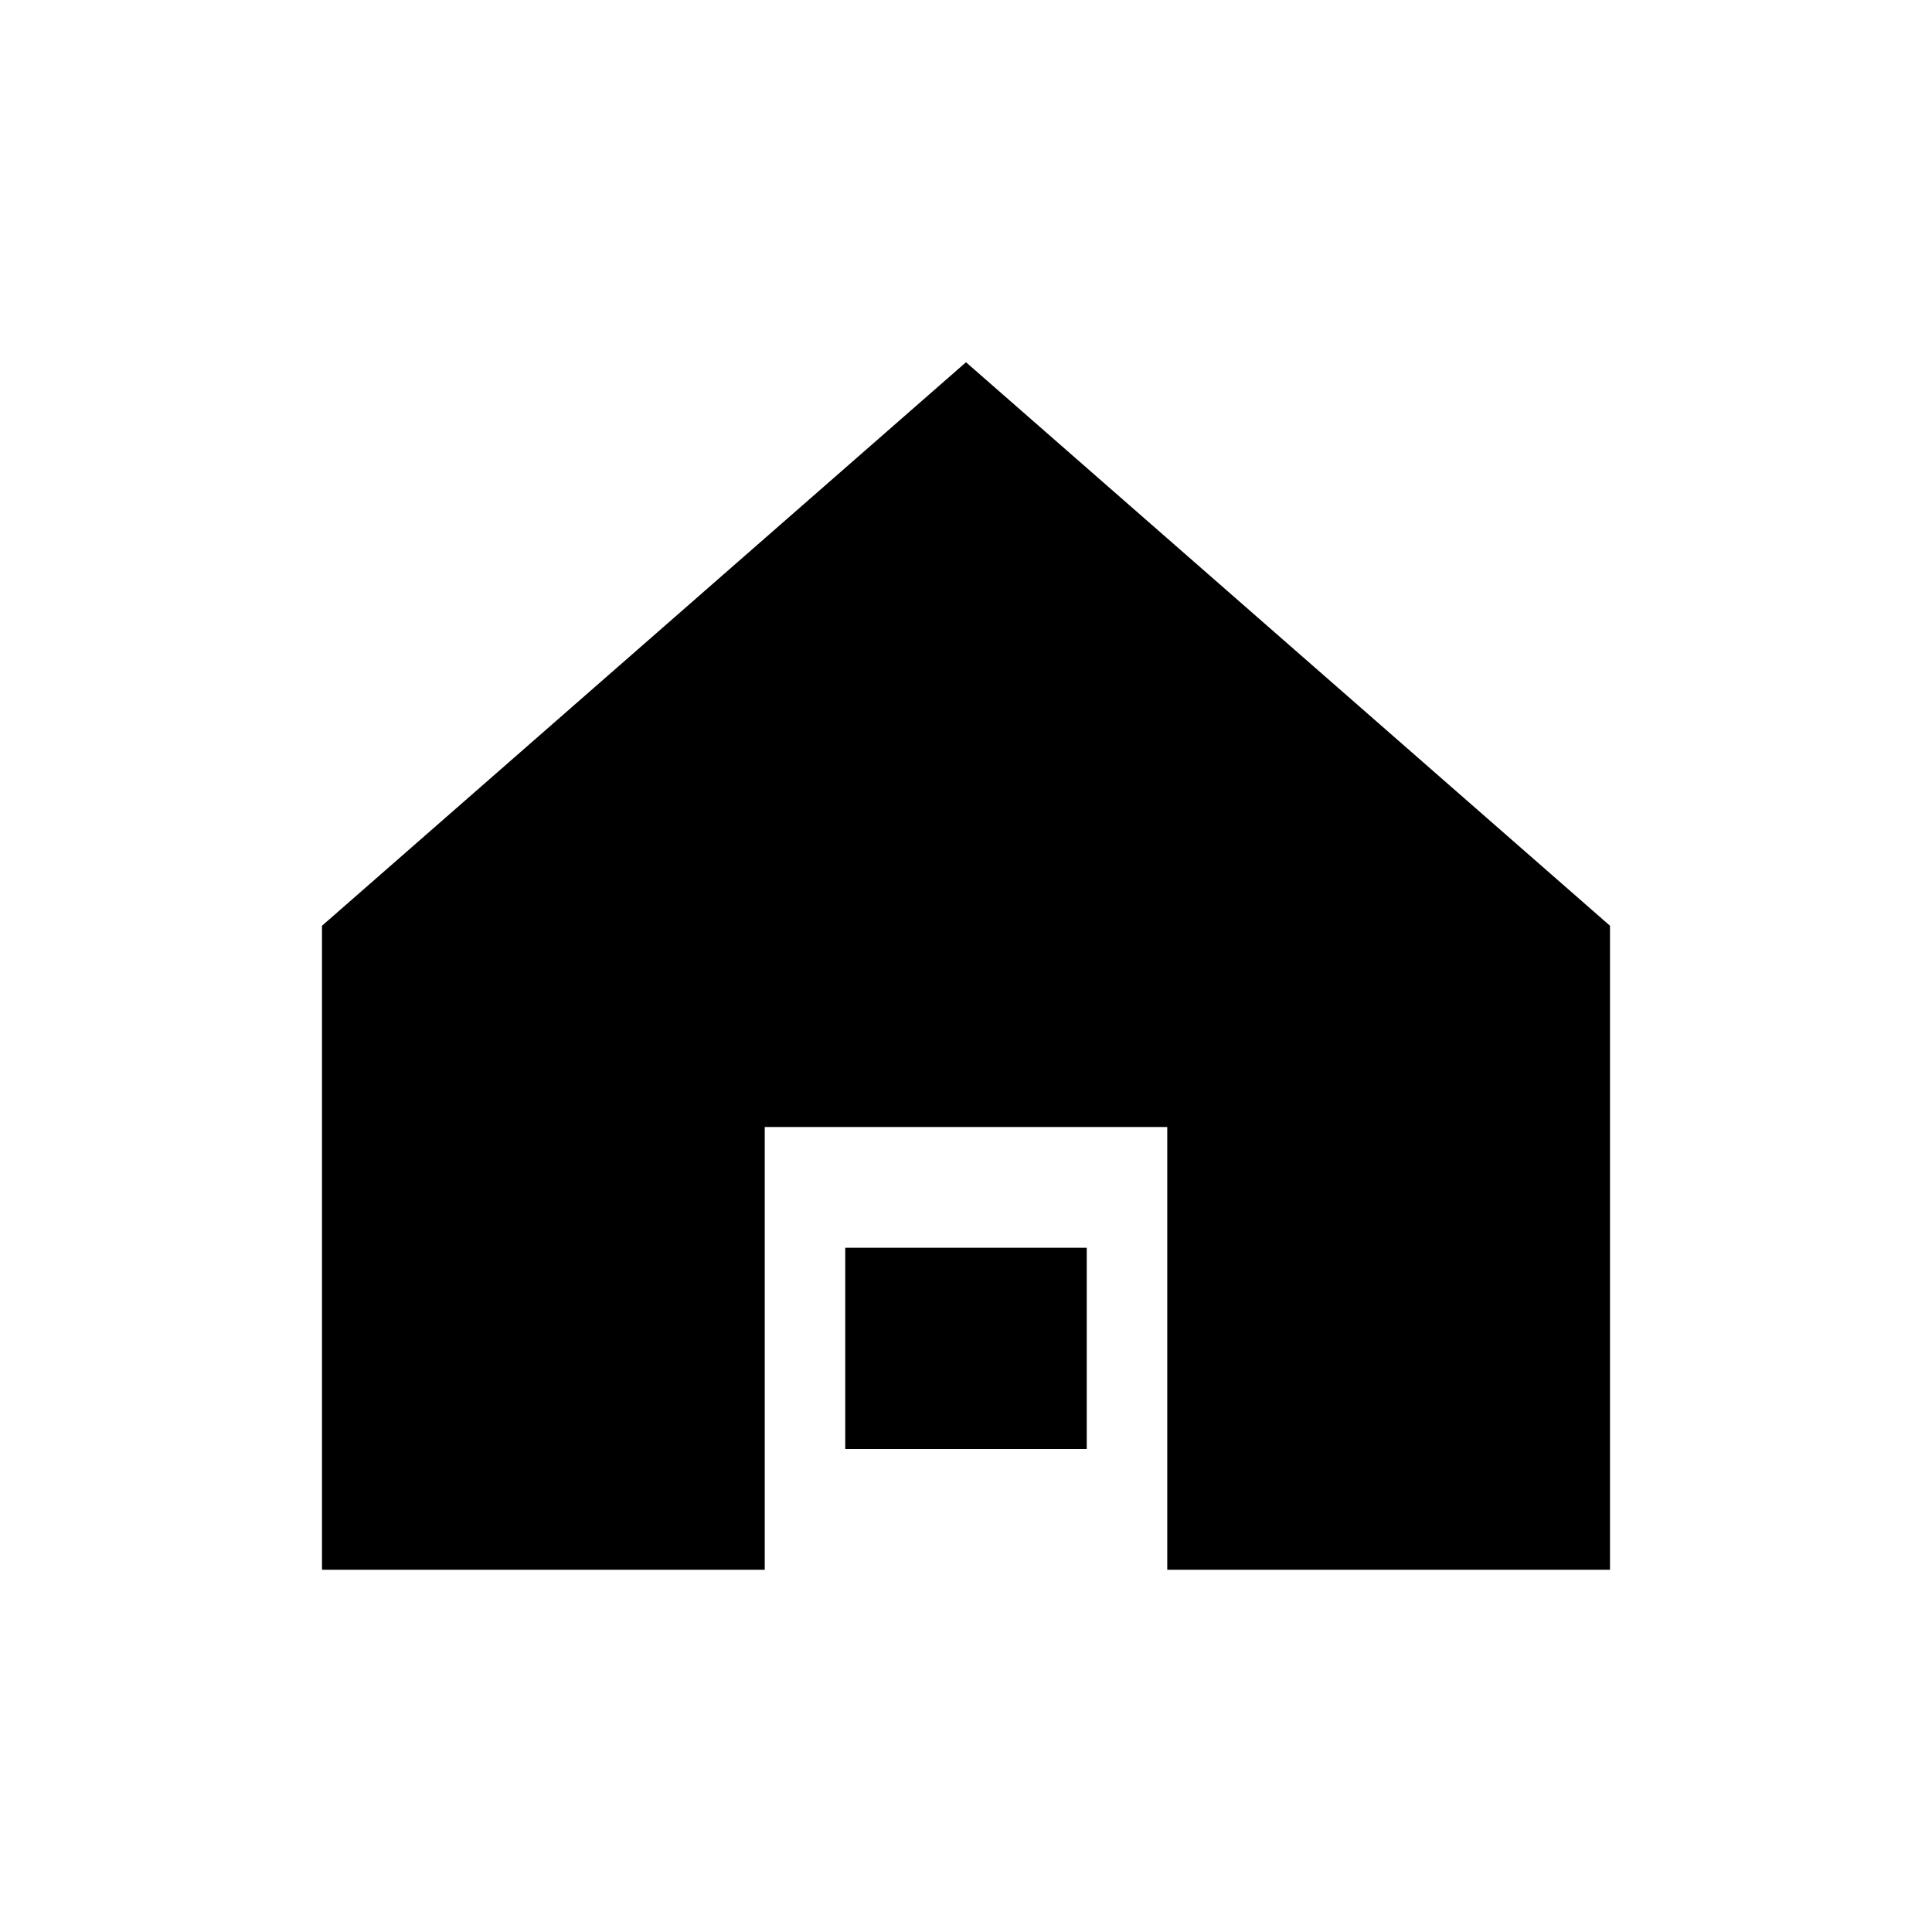
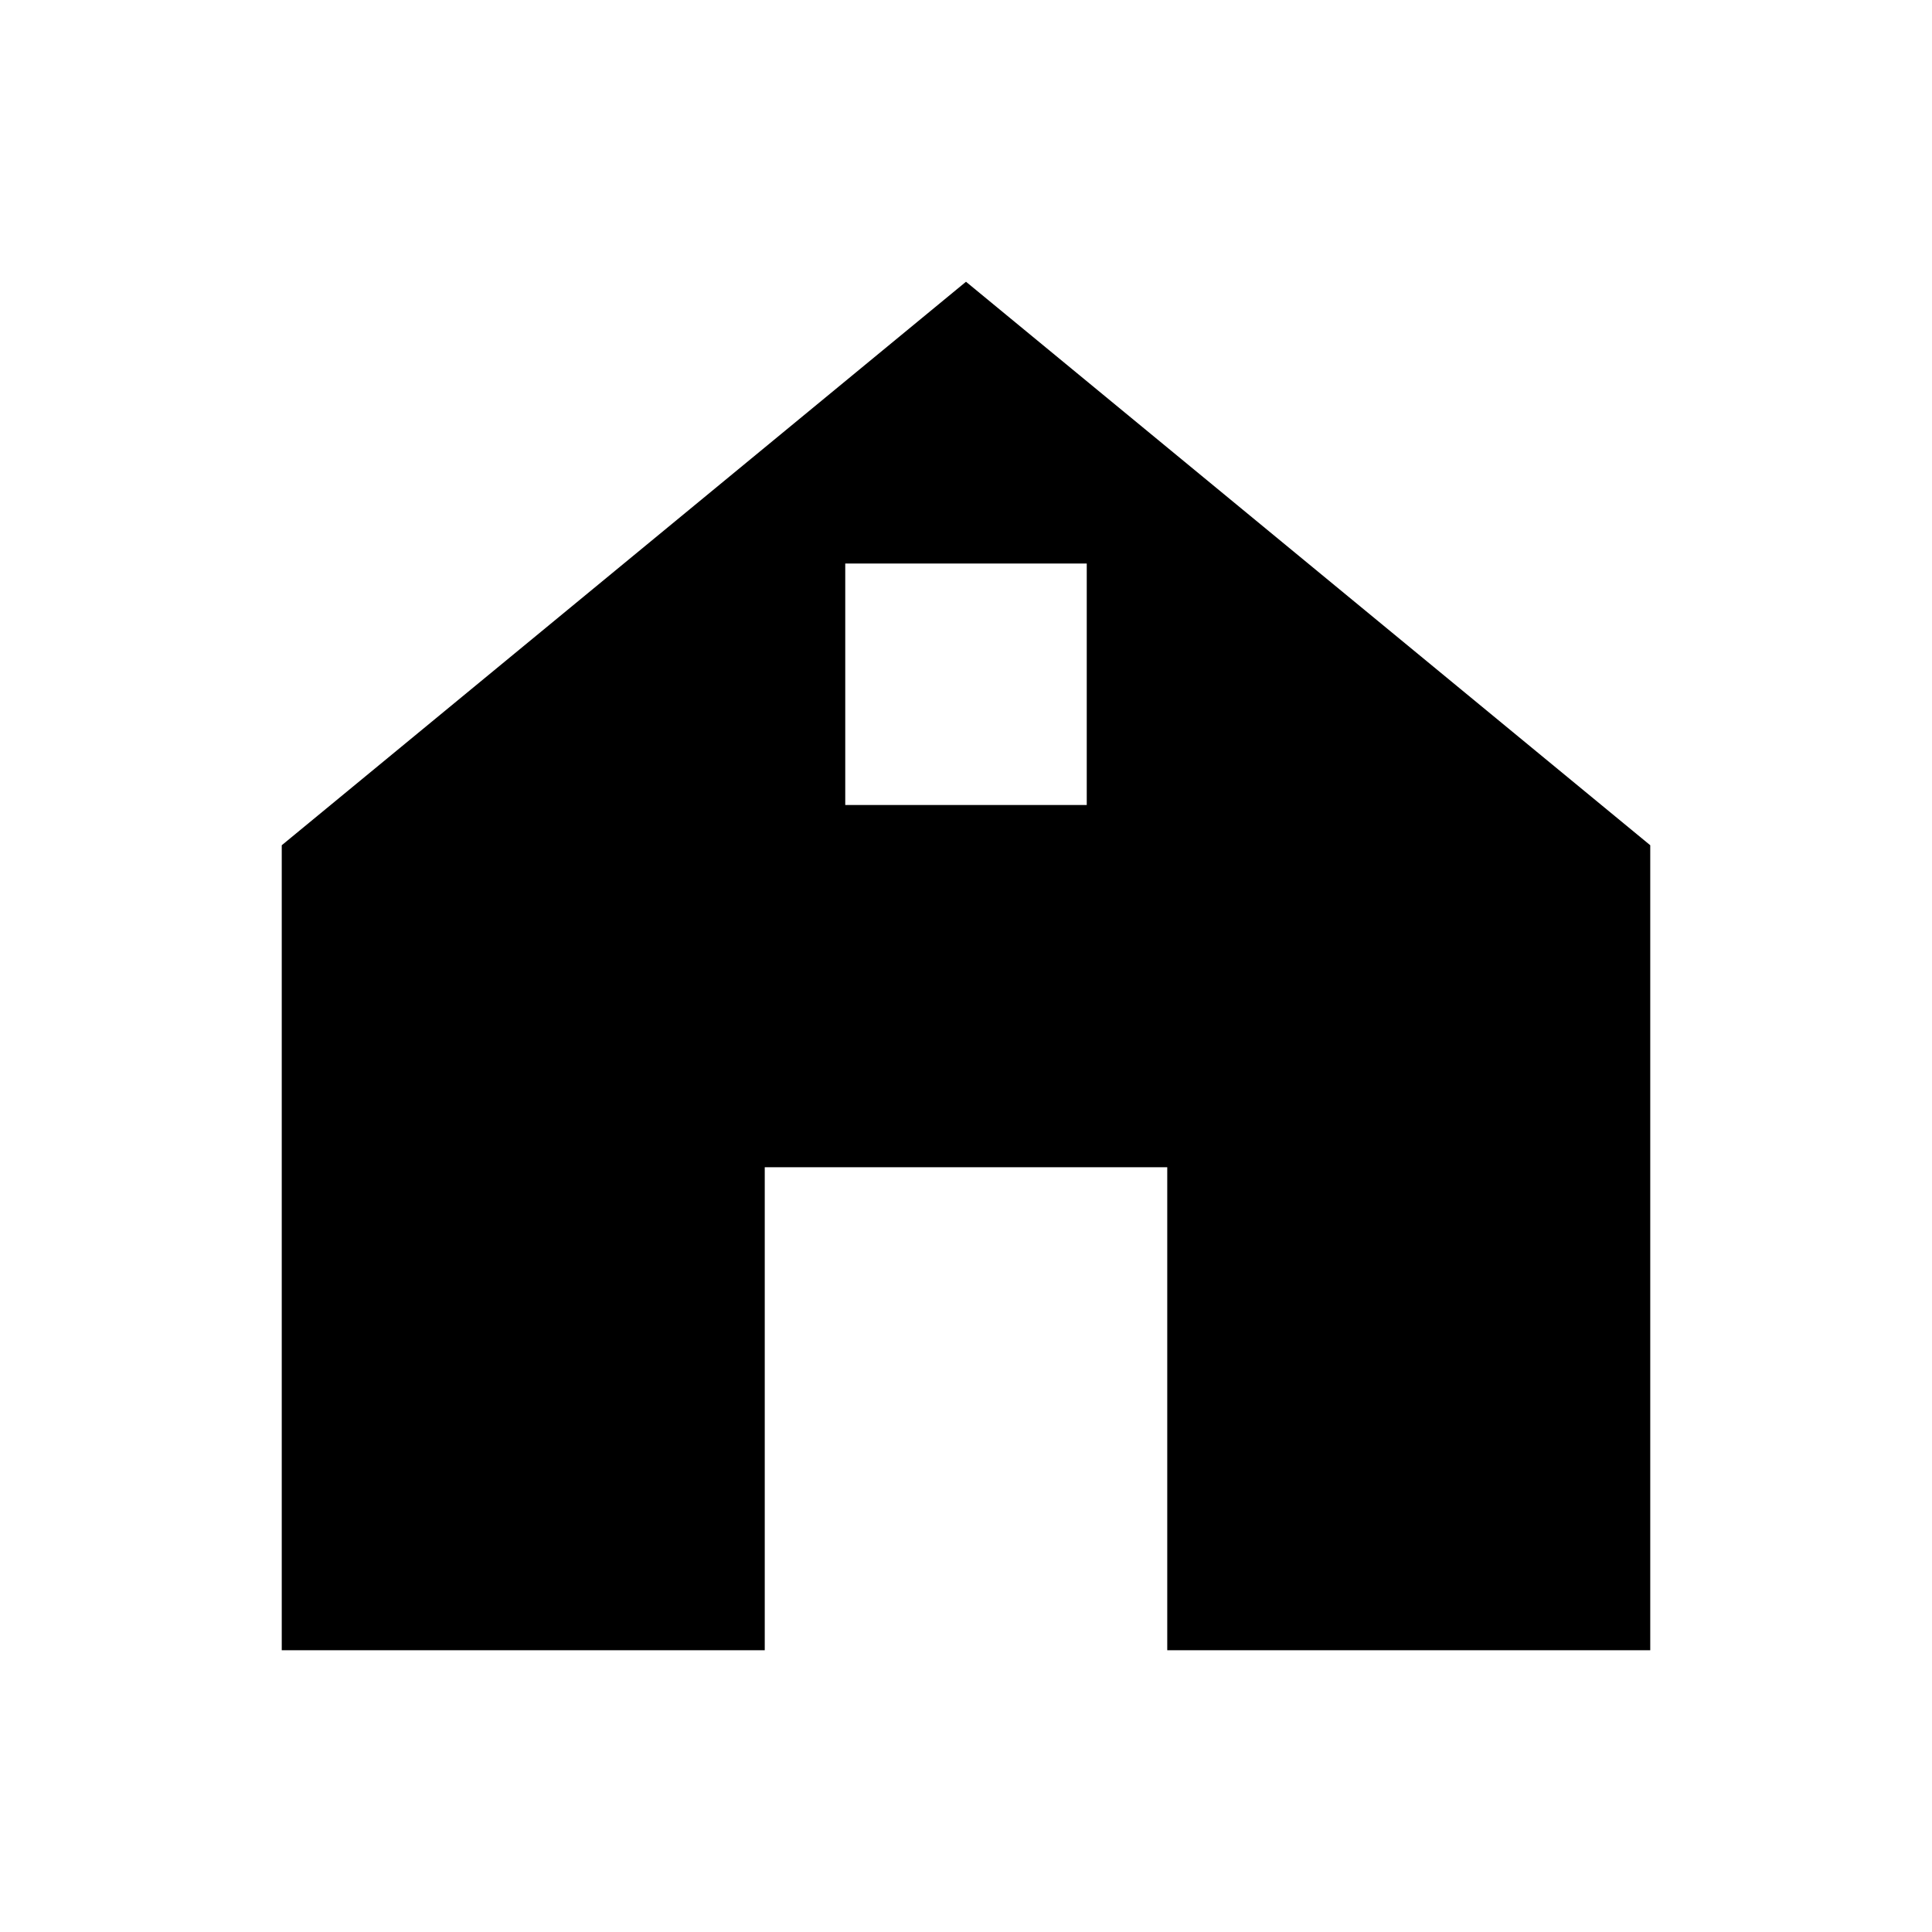
- <svg xmlns="http://www.w3.org/2000/svg" viewBox="0 0 24 24">
-   <path fill="currentColor" fill-rule="evenodd" d="M4 11.5 L12 4.5 L20 11.5 L20 19.5 L14.5 19.5 L14.5 14 L9.5 14 L9.5 19.5 L4 19.5 Z M10.5 15.5 H13.5 V18 H10.5 Z" />
+ <svg xmlns="http://www.w3.org/2000/svg" viewBox="0 0 24 24" fill="currentColor" fill-rule="evenodd">
+   <path d="M3.5 10.5 L12 3.5 L20.5 10.5 L20.5 20.5 L14.5 20.5 L14.5 14.5 L9.5 14.5 L9.5 20.5 L3.5 20.5 Z M10.5 7 L13.5 7 L13.5 10 L10.5 10 Z" />
</svg>
